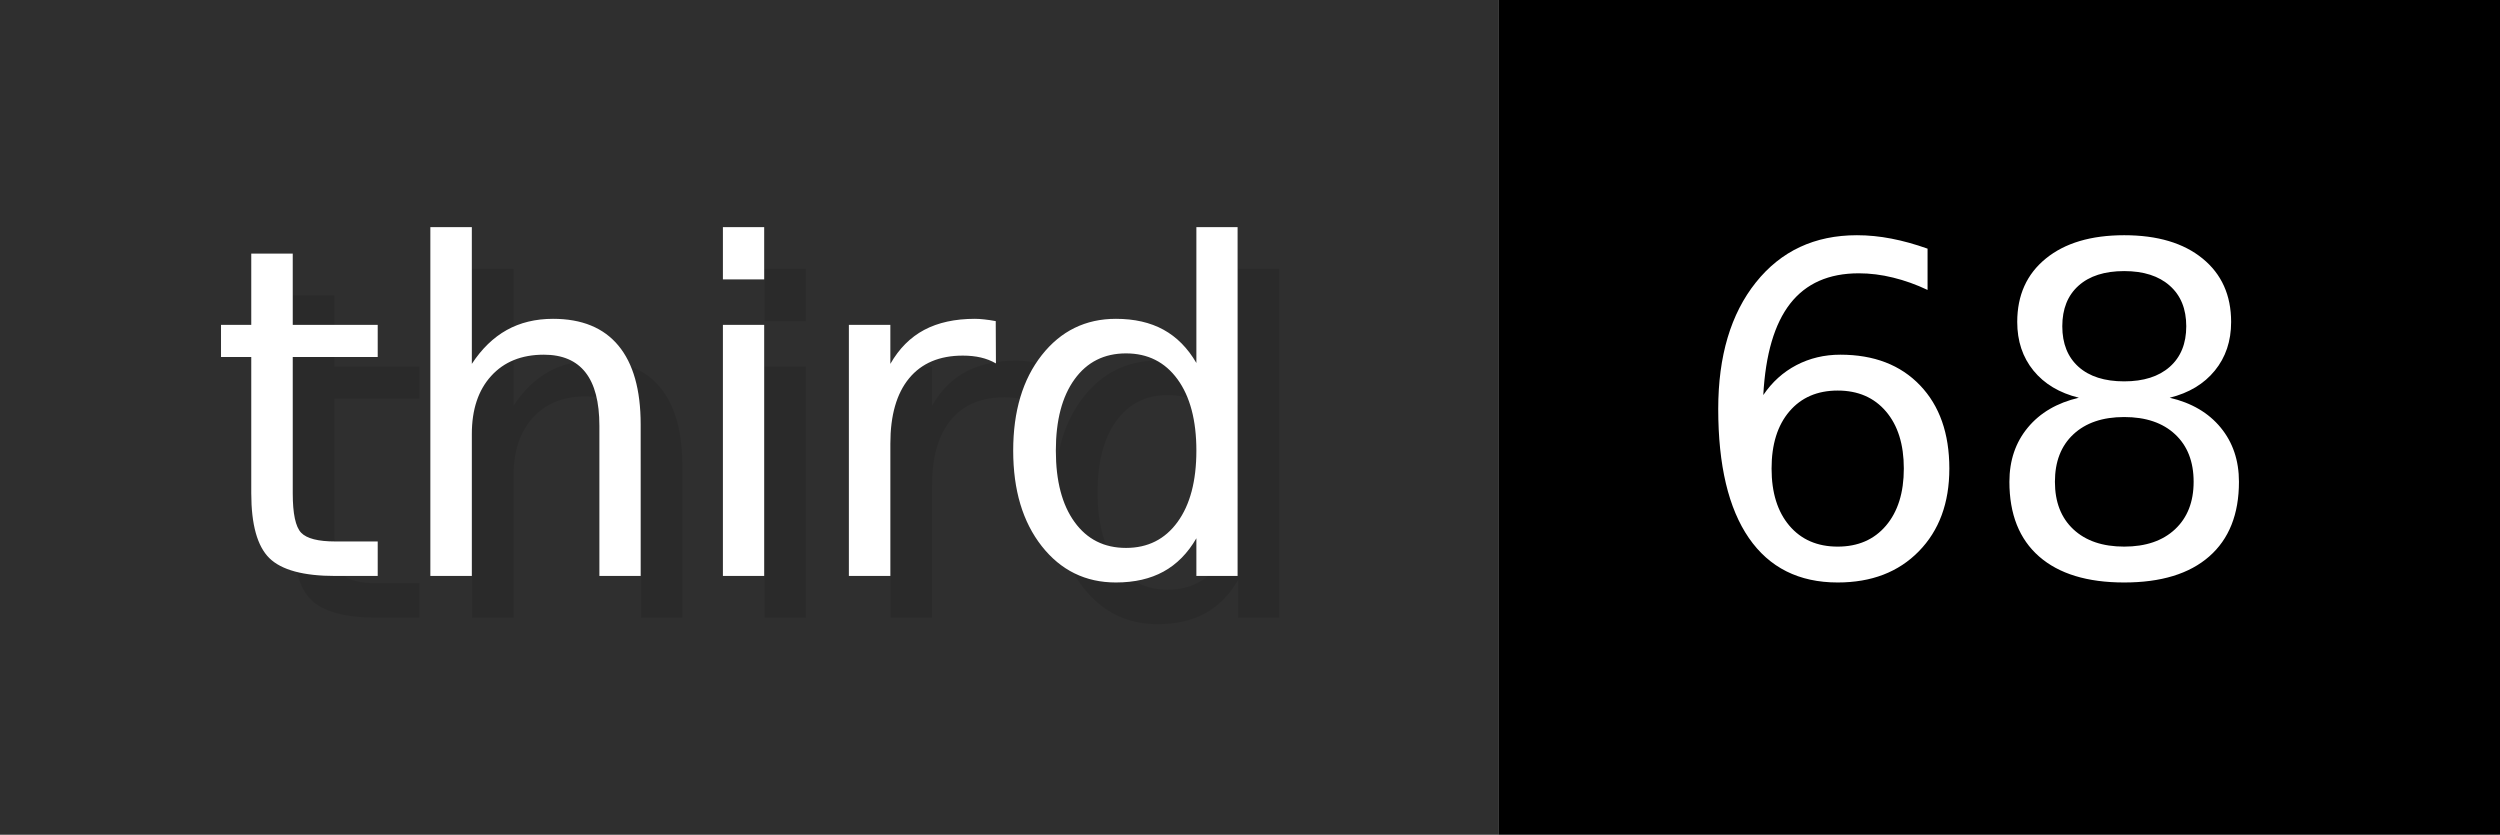
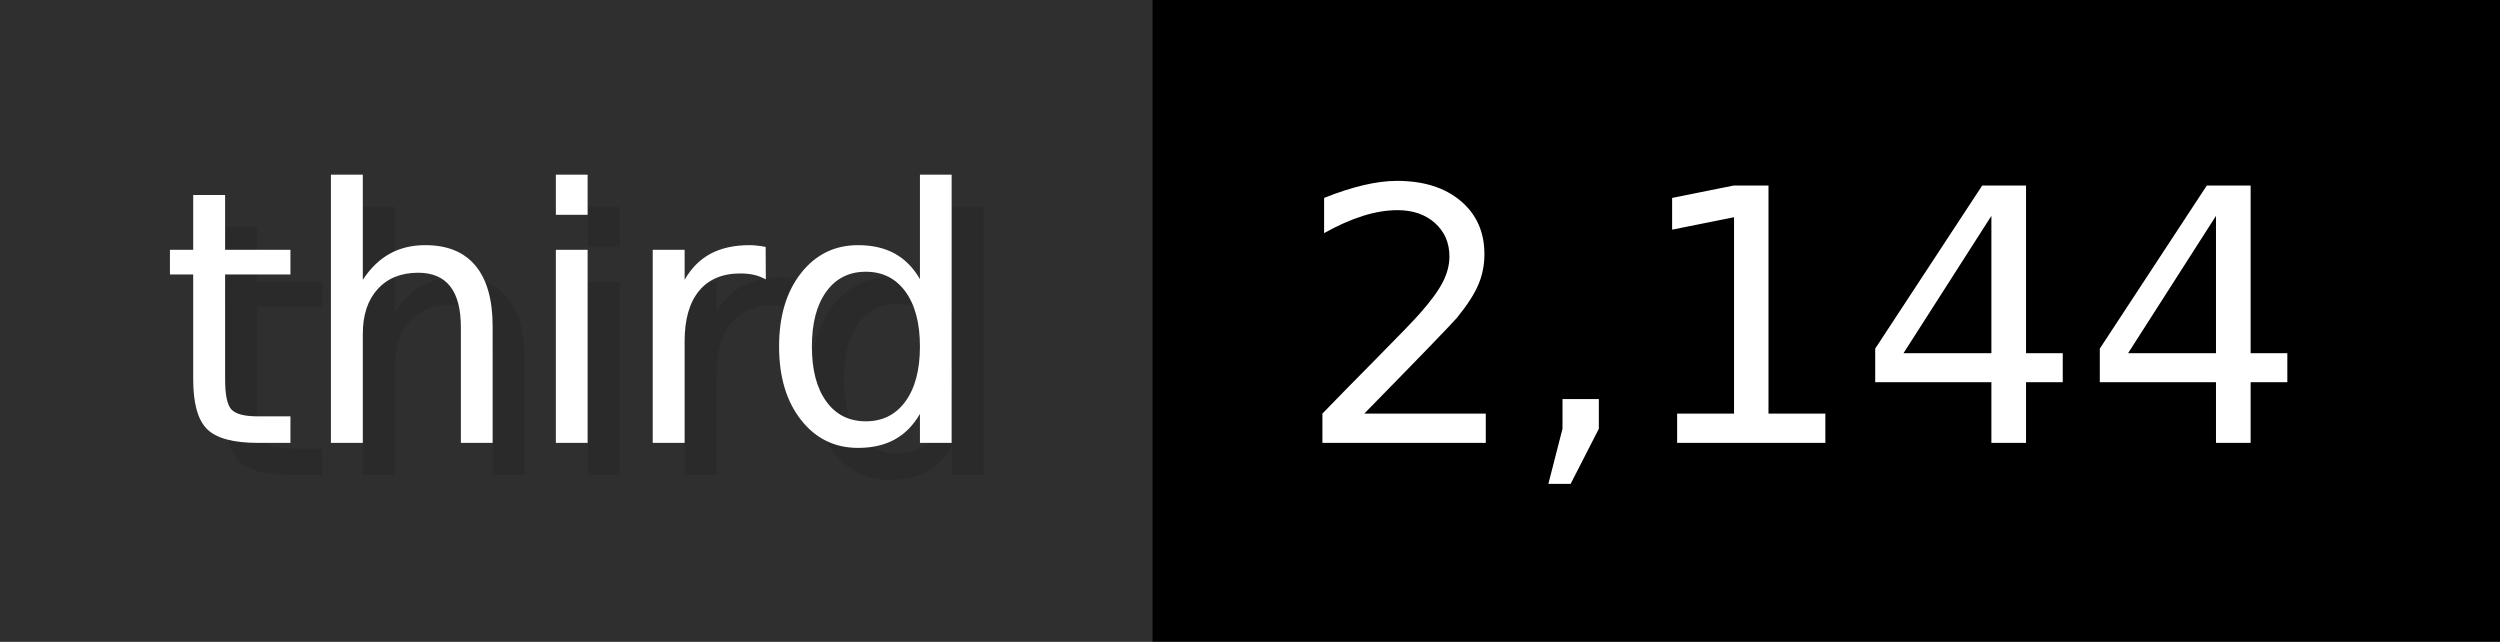
- <svg xmlns="http://www.w3.org/2000/svg" width="59.9" height="20" viewBox="0 0 599 200" role="img" aria-label="third: 68">
+ <svg xmlns="http://www.w3.org/2000/svg" width="77.9" height="20" viewBox="0 0 779 200" role="img" aria-label="third: 2,144">
  <g>
    <rect fill="#2F2F2F" width="359" height="200" />
-     <rect fill="#" x="359" width="240" height="200" />
+     <rect fill="#" x="359" width="420" height="200" />
  </g>
  <g aria-hidden="true" fill="#fff" text-anchor="start" font-family="Verdana,DejaVu Sans,sans-serif" font-size="110">
    <text x="60" y="148" textLength="259" fill="#000" opacity="0.1">third</text>
    <text x="50" y="138" textLength="259">third</text>
-     <text x="414" y="148" textLength="140" fill="#000" opacity="0.1">68</text>
-     <text x="404" y="138" textLength="140">68</text>
+     <text x="414" y="148" textLength="320" fill="#000" opacity="0.1">2,144</text>
+     <text x="404" y="138" textLength="320">2,144</text>
  </g>
</svg>
